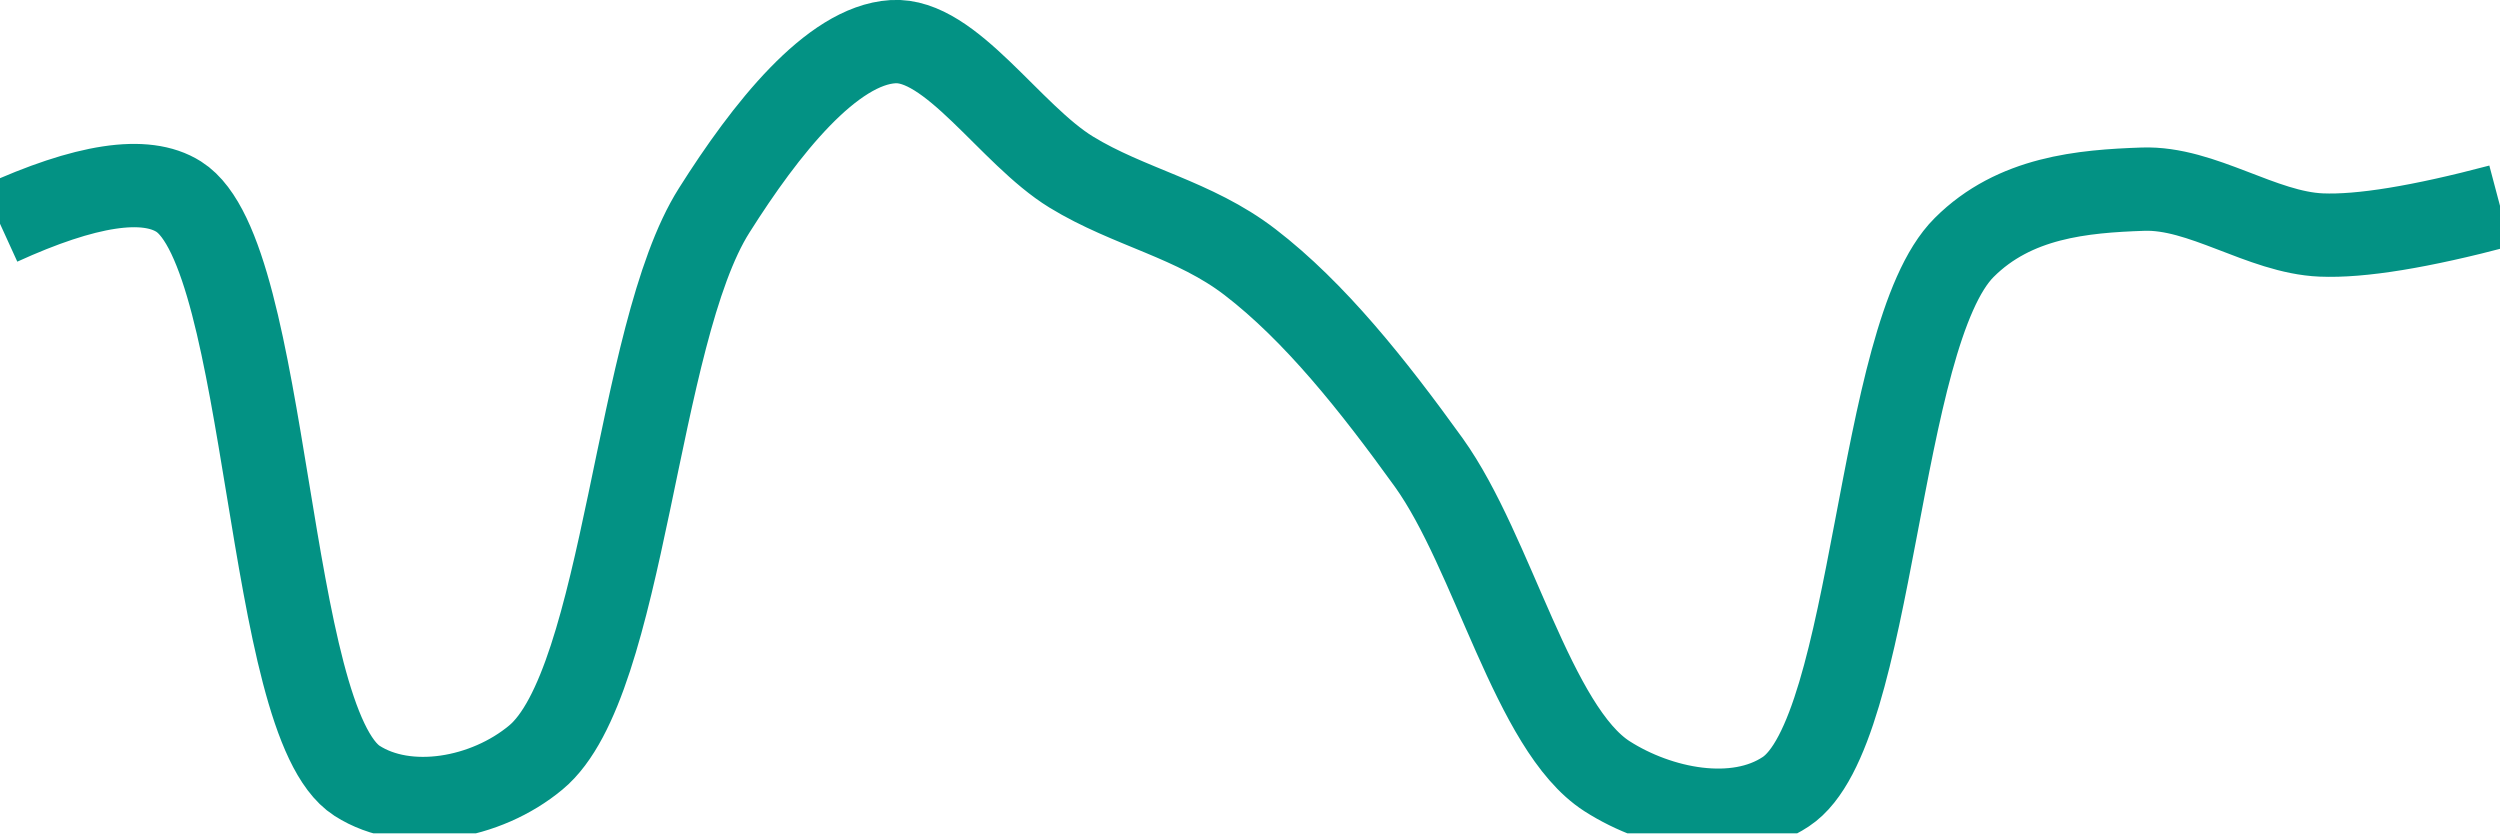
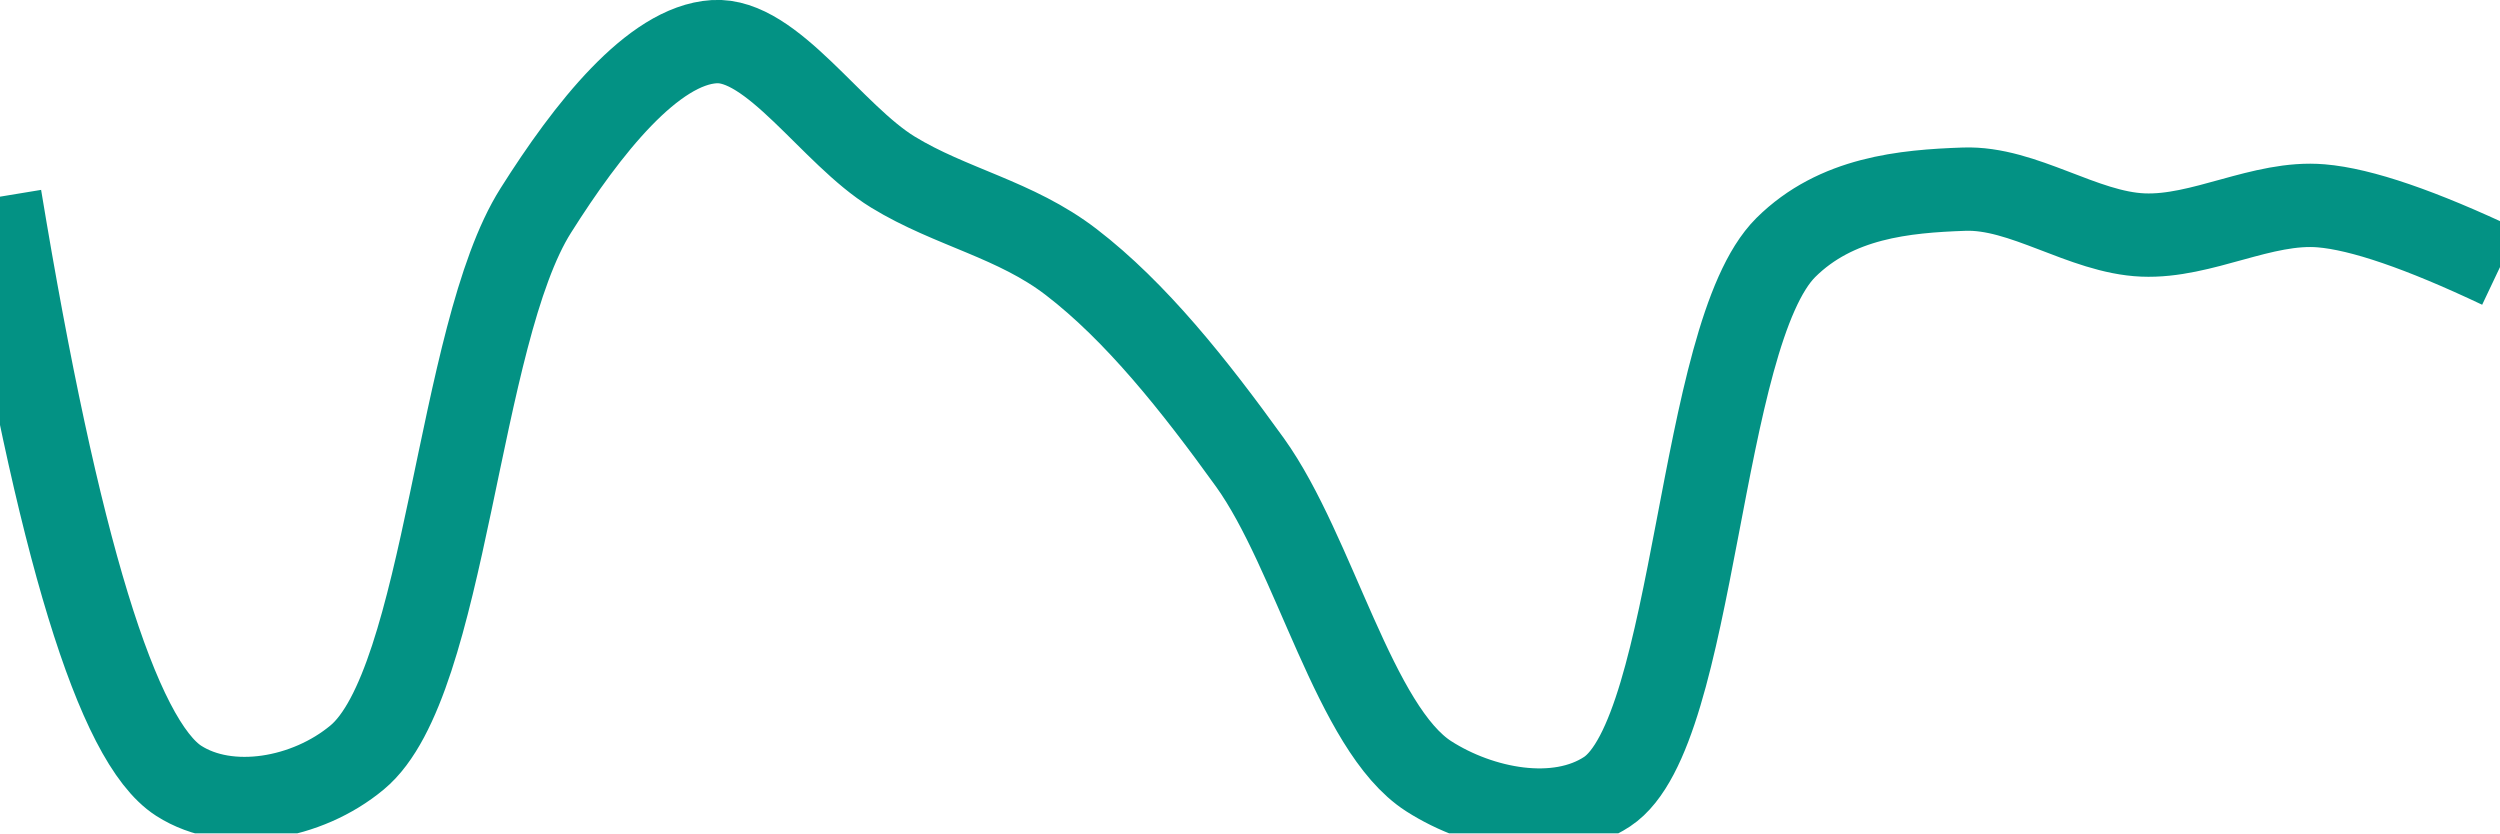
<svg xmlns="http://www.w3.org/2000/svg" class="main-svg" width="60" height="20" style="" viewBox="0 0 60 20">
  <rect x="0" y="0" width="60" height="20" style="fill: rgb(0, 0, 0); fill-opacity: 0;" />
-   <defs id="defs-8d071a">
+   <defs id="defs-519f88">
    <g class="clips">
-       <clipPath id="clip8d071axyplot" class="plotclip">
+       <clipPath id="clip519f88xyplot" class="plotclip">
        <rect width="60" height="20" />
      </clipPath>
-       <clipPath class="axesclip" id="clip8d071ax">
+       <clipPath class="axesclip" id="clip519f88x">
        <rect x="0" y="0" width="60" height="20" />
      </clipPath>
-       <clipPath class="axesclip" id="clip8d071ay">
+       <clipPath class="axesclip" id="clip519f88y">
        <rect x="0" y="0" width="60" height="20" />
      </clipPath>
-       <clipPath class="axesclip" id="clip8d071axy">
+       <clipPath class="axesclip" id="clip519f88xy">
        <rect x="0" y="0" width="60" height="20" />
      </clipPath>
    </g>
    <g class="gradients" />
    <g class="patterns" />
  </defs>
  <g class="bglayer">
    <rect class="bg" x="0" y="0" width="60" height="20" style="fill: rgb(0, 0, 0); fill-opacity: 0; stroke-width: 0;" />
  </g>
  <g class="layer-below">
    <g class="imagelayer" />
    <g class="shapelayer" />
  </g>
  <g class="cartesianlayer">
    <g class="subplot xy">
      <g class="layer-subplot">
        <g class="shapelayer" />
        <g class="imagelayer" />
      </g>
      <g class="minor-gridlayer">
        <g class="x" />
        <g class="y" />
      </g>
      <g class="gridlayer">
        <g class="x" />
        <g class="y" />
      </g>
      <g class="zerolinelayer" />
      <g class="layer-between">
        <g class="shapelayer" />
        <g class="imagelayer" />
      </g>
      <path class="xlines-below" />
      <path class="ylines-below" />
      <g class="overlines-below" />
      <g class="xaxislayer-below" />
      <g class="yaxislayer-below" />
      <g class="overaxes-below" />
      <g class="overplot">
-         <g class="xy" transform="" clip-path="url(#clip8d071axyplot)">
+         <g class="xy" transform="" clip-path="url(#clip519f88xyplot)">
          <g class="scatterlayer mlayer">
-             <g class="trace scatter trace02496a" style="stroke-miterlimit: 2; opacity: 1;">
+             <g class="trace scatter tracec176f5" style="stroke-miterlimit: 2; opacity: 1;">
              <g class="fills" />
              <g class="errorbars" />
              <g class="lines">
-                 <path class="js-line" d="M0,5.37Q3.09,3.96 4.29,4.72C6.49,6.11 6.36,17.32 8.57,18.74C9.77,19.51 11.66,19.18 12.86,18.18C15.01,16.4 15.25,8.03 17.14,5.05C18.37,3.1 19.96,1.09 21.43,1C22.82,0.91 24.24,3.23 25.71,4.13C27.1,4.98 28.66,5.26 30,6.29C31.55,7.48 32.95,9.24 34.29,11.1C35.84,13.26 36.79,17.49 38.57,18.63C39.82,19.43 41.66,19.8 42.86,19C45.01,17.58 45.03,8.04 47.14,5.94C48.35,4.73 49.99,4.59 51.43,4.54C52.85,4.49 54.28,5.58 55.71,5.64Q57.13,5.7 60,4.94" style="vector-effect: none; fill: none; stroke: rgb(3, 146, 132); stroke-opacity: 1; stroke-width: 2px; opacity: 1;" />
+                 <path class="js-line" d="M0,4.72Q2.08,17.32 4.29,18.74C5.49,19.51 7.37,19.18 8.57,18.18C10.72,16.4 10.97,8.03 12.86,5.05C14.09,3.1 15.67,1.09 17.14,1C18.53,0.91 19.96,3.23 21.43,4.13C22.82,4.98 24.37,5.26 25.71,6.29C27.26,7.48 28.66,9.24 30,11.1C31.55,13.26 32.51,17.49 34.29,18.63C35.54,19.43 37.37,19.79 38.57,19C40.72,17.58 40.75,8.04 42.86,5.94C44.07,4.74 45.71,4.59 47.14,4.54C48.56,4.49 49.99,5.58 51.43,5.64C52.85,5.7 54.3,4.82 55.71,4.94Q57.15,5.06 60,6.41" style="vector-effect: none; fill: none; stroke: rgb(3, 146, 132); stroke-opacity: 1; stroke-width: 2px; opacity: 1;" />
              </g>
              <g class="points" />
              <g class="text" />
            </g>
          </g>
        </g>
      </g>
      <path class="xlines-above crisp" d="M0,0" style="fill: none;" />
      <path class="ylines-above crisp" d="M0,0" style="fill: none;" />
      <g class="overlines-above" />
      <g class="xaxislayer-above" />
      <g class="yaxislayer-above" />
      <g class="overaxes-above" />
    </g>
  </g>
  <g class="polarlayer" />
  <g class="smithlayer" />
  <g class="ternarylayer" />
  <g class="geolayer" />
  <g class="funnelarealayer" />
  <g class="pielayer" />
  <g class="iciclelayer" />
  <g class="treemaplayer" />
  <g class="sunburstlayer" />
  <g class="glimages" />
-   <defs id="topdefs-8d071a">
+   <defs id="topdefs-519f88">
    <g class="clips" />
  </defs>
  <g class="layer-above">
    <g class="imagelayer" />
    <g class="shapelayer" />
  </g>
  <g class="infolayer">
    <g class="g-gtitle" />
  </g>
</svg>
